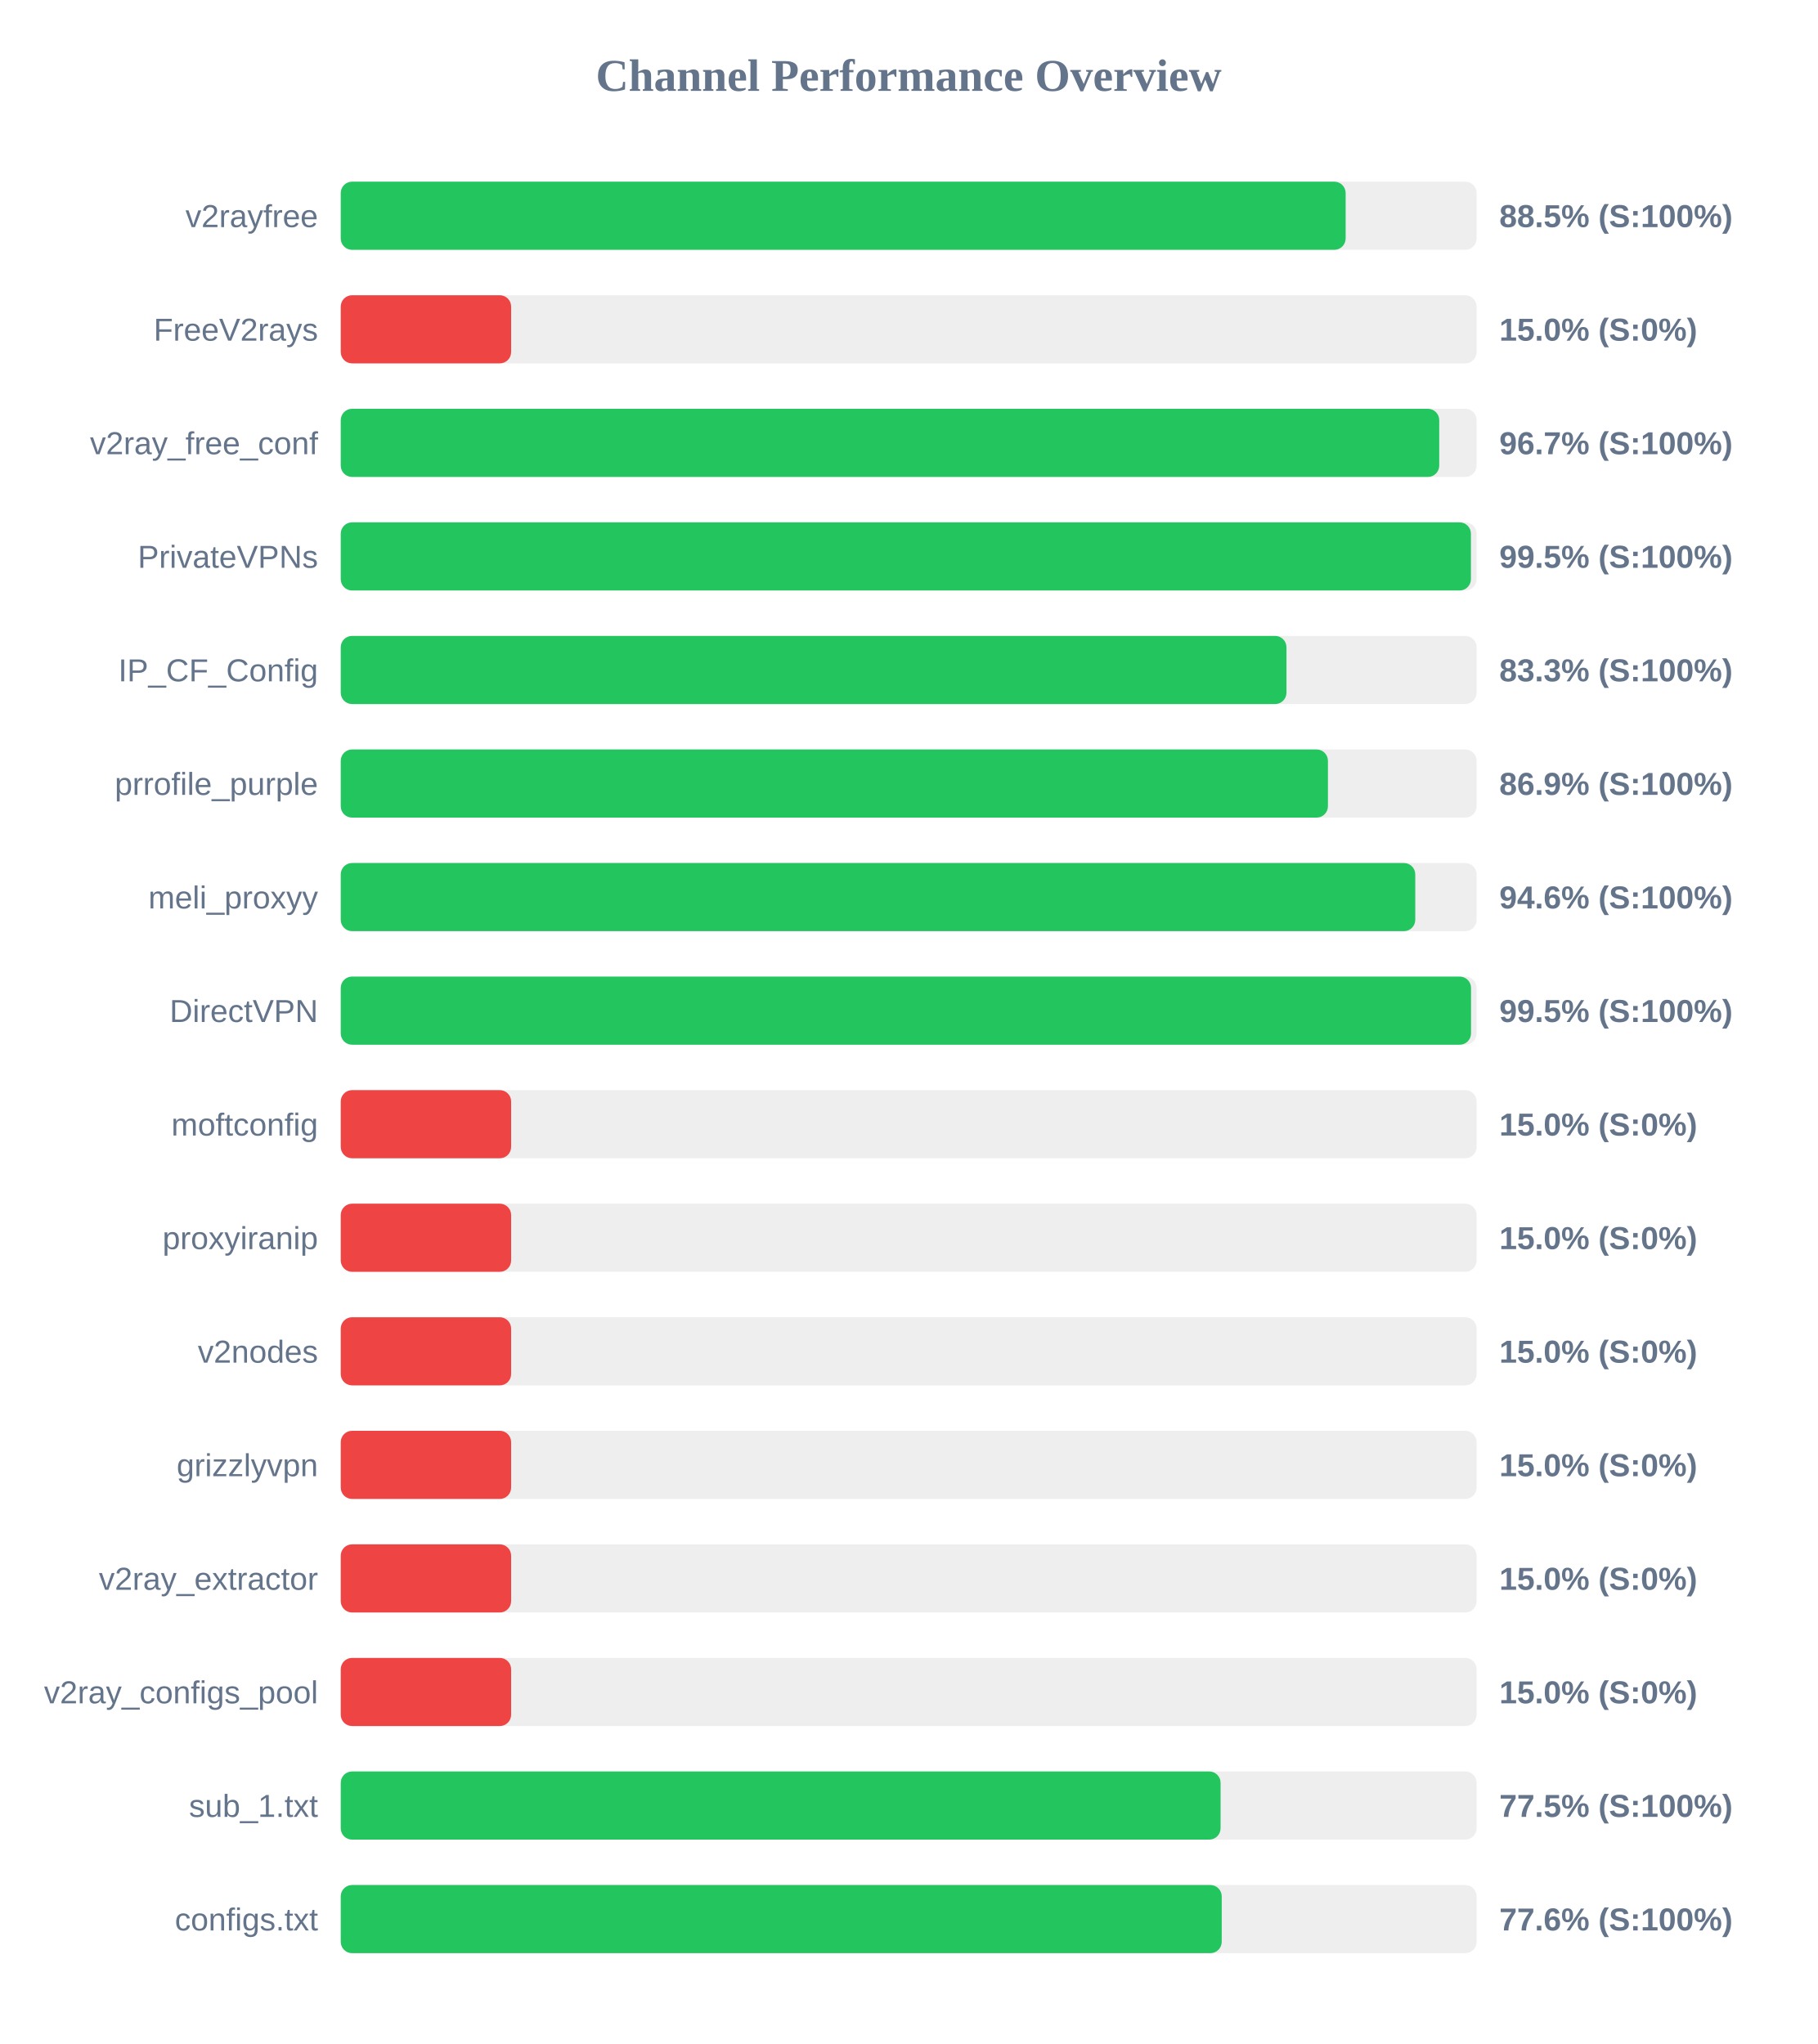
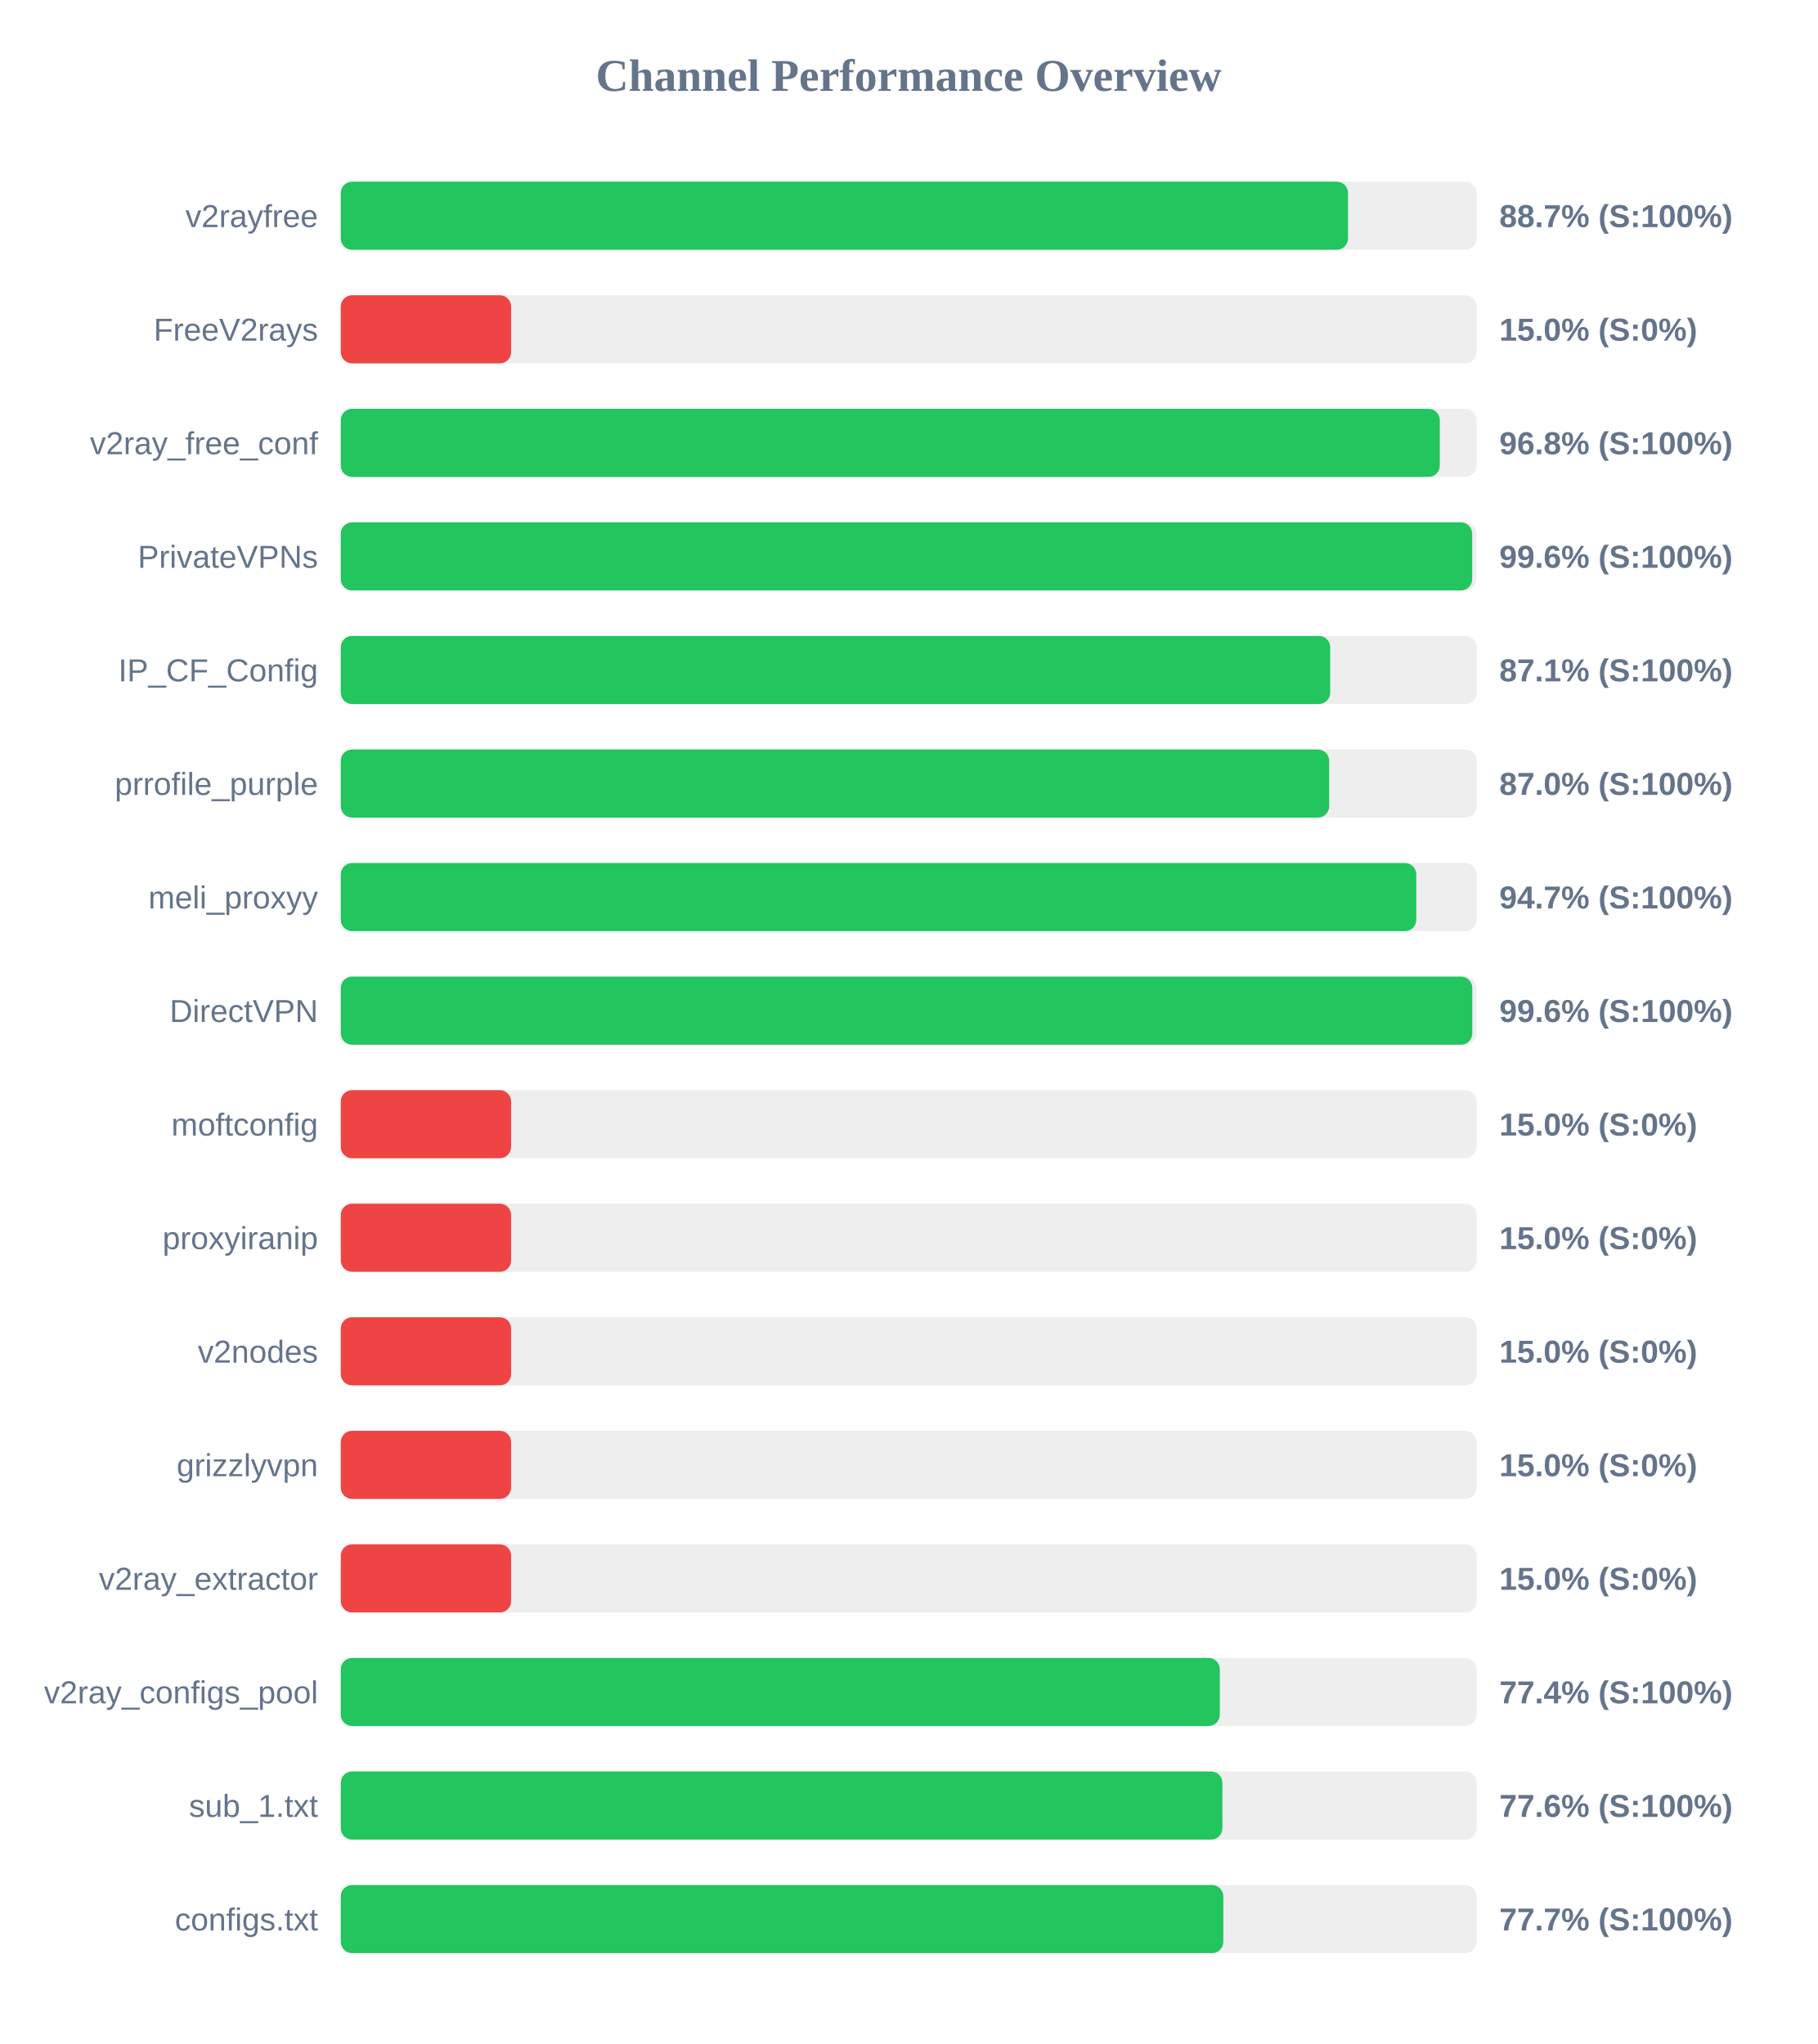
<svg xmlns="http://www.w3.org/2000/svg" width="800" height="900" version="1.1">
  <style>
        .row { font: 14px Arial; fill: #64748b; }
        .score { font: bold 14px Arial; fill: #64748b; }
    </style>
  <text x="400" y="40" text-anchor="middle" font-size="20px" font-weight="bold" fill="#64748b">Channel Performance Overview</text>
  <rect x="150" y="80" width="500" height="30" fill="#eee" rx="5" />
-   <rect x="150" y="80" width="442.35" height="30" fill="#22c55e" rx="5" />
+   <rect x="150" y="80" width="443.4" height="30" fill="#22c55e" rx="5" />
  <text x="140" y="100" text-anchor="end" class="row">v2rayfree</text>
-   <text x="660" y="100" text-anchor="start" class="score">88.5% (S:100%)</text>
+   <text x="660" y="100" text-anchor="start" class="score">88.7% (S:100%)</text>
  <rect x="150" y="130" width="500" height="30" fill="#eee" rx="5" />
  <rect x="150" y="130" width="75.0" height="30" fill="#ef4444" rx="5" />
  <text x="140" y="150" text-anchor="end" class="row">FreeV2rays</text>
  <text x="660" y="150" text-anchor="start" class="score">15.0% (S:0%)</text>
  <rect x="150" y="180" width="500" height="30" fill="#eee" rx="5" />
-   <rect x="150" y="180" width="483.55" height="30" fill="#22c55e" rx="5" />
+   <rect x="150" y="180" width="483.8" height="30" fill="#22c55e" rx="5" />
  <text x="140" y="200" text-anchor="end" class="row">v2ray_free_conf</text>
-   <text x="660" y="200" text-anchor="start" class="score">96.7% (S:100%)</text>
+   <text x="660" y="200" text-anchor="start" class="score">96.8% (S:100%)</text>
  <rect x="150" y="230" width="500" height="30" fill="#eee" rx="5" />
-   <rect x="150" y="230" width="497.5" height="30" fill="#22c55e" rx="5" />
+   <rect x="150" y="230" width="498.05" height="30" fill="#22c55e" rx="5" />
  <text x="140" y="250" text-anchor="end" class="row">PrivateVPNs</text>
-   <text x="660" y="250" text-anchor="start" class="score">99.5% (S:100%)</text>
+   <text x="660" y="250" text-anchor="start" class="score">99.6% (S:100%)</text>
  <rect x="150" y="280" width="500" height="30" fill="#eee" rx="5" />
-   <rect x="150" y="280" width="416.3" height="30" fill="#22c55e" rx="5" />
+   <rect x="150" y="280" width="435.55" height="30" fill="#22c55e" rx="5" />
  <text x="140" y="300" text-anchor="end" class="row">IP_CF_Config</text>
-   <text x="660" y="300" text-anchor="start" class="score">83.3% (S:100%)</text>
+   <text x="660" y="300" text-anchor="start" class="score">87.1% (S:100%)</text>
  <rect x="150" y="330" width="500" height="30" fill="#eee" rx="5" />
-   <rect x="150" y="330" width="434.55" height="30" fill="#22c55e" rx="5" />
+   <rect x="150" y="330" width="435.1" height="30" fill="#22c55e" rx="5" />
  <text x="140" y="350" text-anchor="end" class="row">prrofile_purple</text>
-   <text x="660" y="350" text-anchor="start" class="score">86.9% (S:100%)</text>
+   <text x="660" y="350" text-anchor="start" class="score">87.0% (S:100%)</text>
  <rect x="150" y="380" width="500" height="30" fill="#eee" rx="5" />
-   <rect x="150" y="380" width="473.0" height="30" fill="#22c55e" rx="5" />
+   <rect x="150" y="380" width="473.45" height="30" fill="#22c55e" rx="5" />
  <text x="140" y="400" text-anchor="end" class="row">meli_proxyy</text>
-   <text x="660" y="400" text-anchor="start" class="score">94.6% (S:100%)</text>
+   <text x="660" y="400" text-anchor="start" class="score">94.7% (S:100%)</text>
  <rect x="150" y="430" width="500" height="30" fill="#eee" rx="5" />
-   <rect x="150" y="430" width="497.55" height="30" fill="#22c55e" rx="5" />
+   <rect x="150" y="430" width="498.1" height="30" fill="#22c55e" rx="5" />
  <text x="140" y="450" text-anchor="end" class="row">DirectVPN</text>
-   <text x="660" y="450" text-anchor="start" class="score">99.5% (S:100%)</text>
+   <text x="660" y="450" text-anchor="start" class="score">99.6% (S:100%)</text>
  <rect x="150" y="480" width="500" height="30" fill="#eee" rx="5" />
  <rect x="150" y="480" width="75.0" height="30" fill="#ef4444" rx="5" />
  <text x="140" y="500" text-anchor="end" class="row">moftconfig</text>
  <text x="660" y="500" text-anchor="start" class="score">15.0% (S:0%)</text>
  <rect x="150" y="530" width="500" height="30" fill="#eee" rx="5" />
  <rect x="150" y="530" width="75.0" height="30" fill="#ef4444" rx="5" />
  <text x="140" y="550" text-anchor="end" class="row">proxyiranip</text>
  <text x="660" y="550" text-anchor="start" class="score">15.0% (S:0%)</text>
  <rect x="150" y="580" width="500" height="30" fill="#eee" rx="5" />
  <rect x="150" y="580" width="75.0" height="30" fill="#ef4444" rx="5" />
  <text x="140" y="600" text-anchor="end" class="row">v2nodes</text>
  <text x="660" y="600" text-anchor="start" class="score">15.0% (S:0%)</text>
  <rect x="150" y="630" width="500" height="30" fill="#eee" rx="5" />
  <rect x="150" y="630" width="75.0" height="30" fill="#ef4444" rx="5" />
  <text x="140" y="650" text-anchor="end" class="row">grizzlyvpn</text>
  <text x="660" y="650" text-anchor="start" class="score">15.0% (S:0%)</text>
  <rect x="150" y="680" width="500" height="30" fill="#eee" rx="5" />
  <rect x="150" y="680" width="75.0" height="30" fill="#ef4444" rx="5" />
  <text x="140" y="700" text-anchor="end" class="row">v2ray_extractor</text>
  <text x="660" y="700" text-anchor="start" class="score">15.0% (S:0%)</text>
  <rect x="150" y="730" width="500" height="30" fill="#eee" rx="5" />
-   <rect x="150" y="730" width="75.0" height="30" fill="#ef4444" rx="5" />
+   <rect x="150" y="730" width="386.95" height="30" fill="#22c55e" rx="5" />
  <text x="140" y="750" text-anchor="end" class="row">v2ray_configs_pool</text>
-   <text x="660" y="750" text-anchor="start" class="score">15.0% (S:0%)</text>
+   <text x="660" y="750" text-anchor="start" class="score">77.4% (S:100%)</text>
  <rect x="150" y="780" width="500" height="30" fill="#eee" rx="5" />
-   <rect x="150" y="780" width="387.3" height="30" fill="#22c55e" rx="5" />
+   <rect x="150" y="780" width="388.1" height="30" fill="#22c55e" rx="5" />
  <text x="140" y="800" text-anchor="end" class="row">sub_1.txt</text>
-   <text x="660" y="800" text-anchor="start" class="score">77.5% (S:100%)</text>
+   <text x="660" y="800" text-anchor="start" class="score">77.6% (S:100%)</text>
  <rect x="150" y="830" width="500" height="30" fill="#eee" rx="5" />
-   <rect x="150" y="830" width="387.8" height="30" fill="#22c55e" rx="5" />
+   <rect x="150" y="830" width="388.5" height="30" fill="#22c55e" rx="5" />
  <text x="140" y="850" text-anchor="end" class="row">configs.txt</text>
-   <text x="660" y="850" text-anchor="start" class="score">77.6% (S:100%)</text>
+   <text x="660" y="850" text-anchor="start" class="score">77.7% (S:100%)</text>
</svg>
